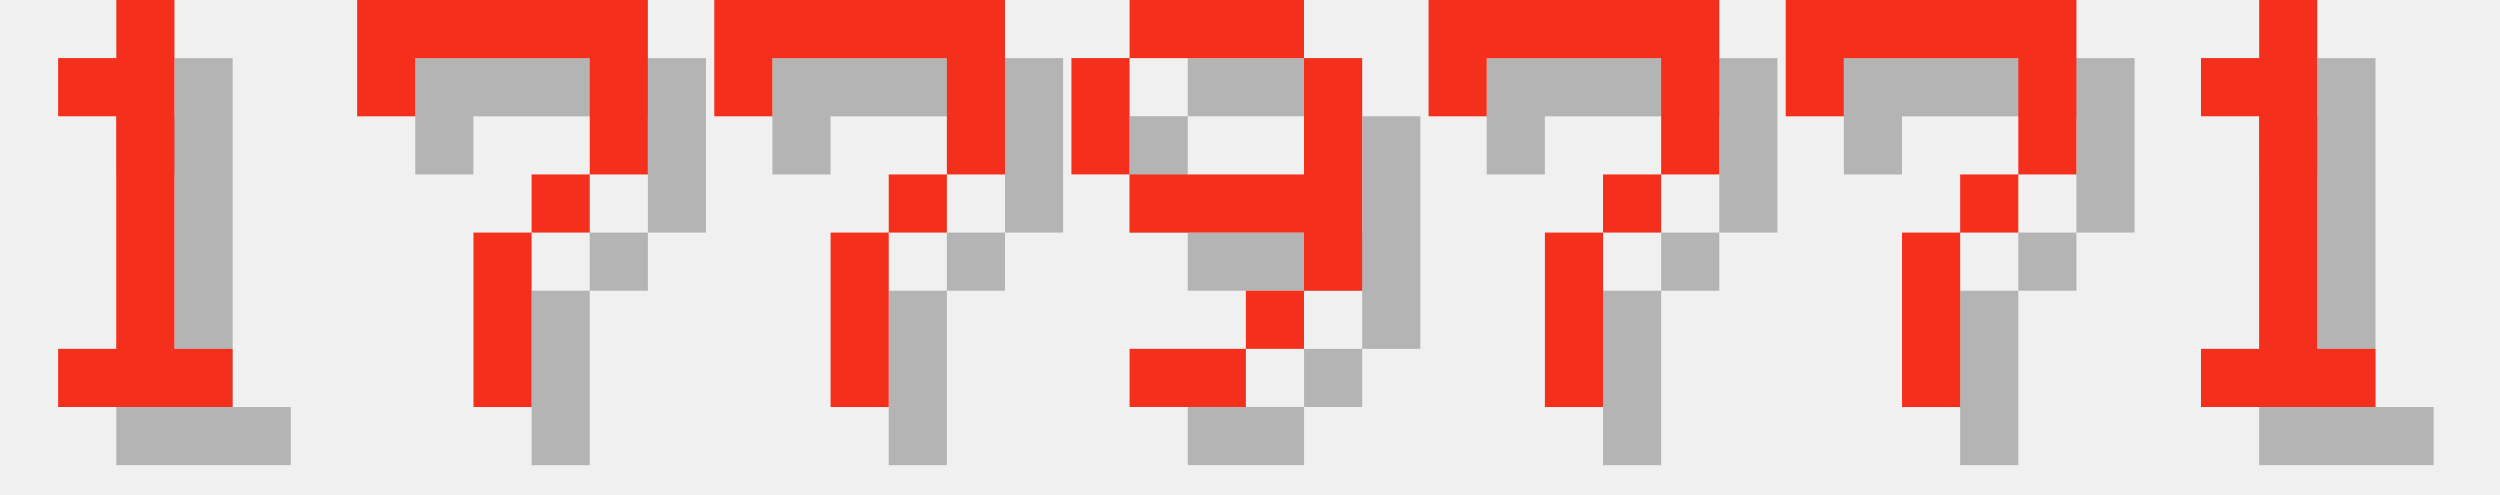
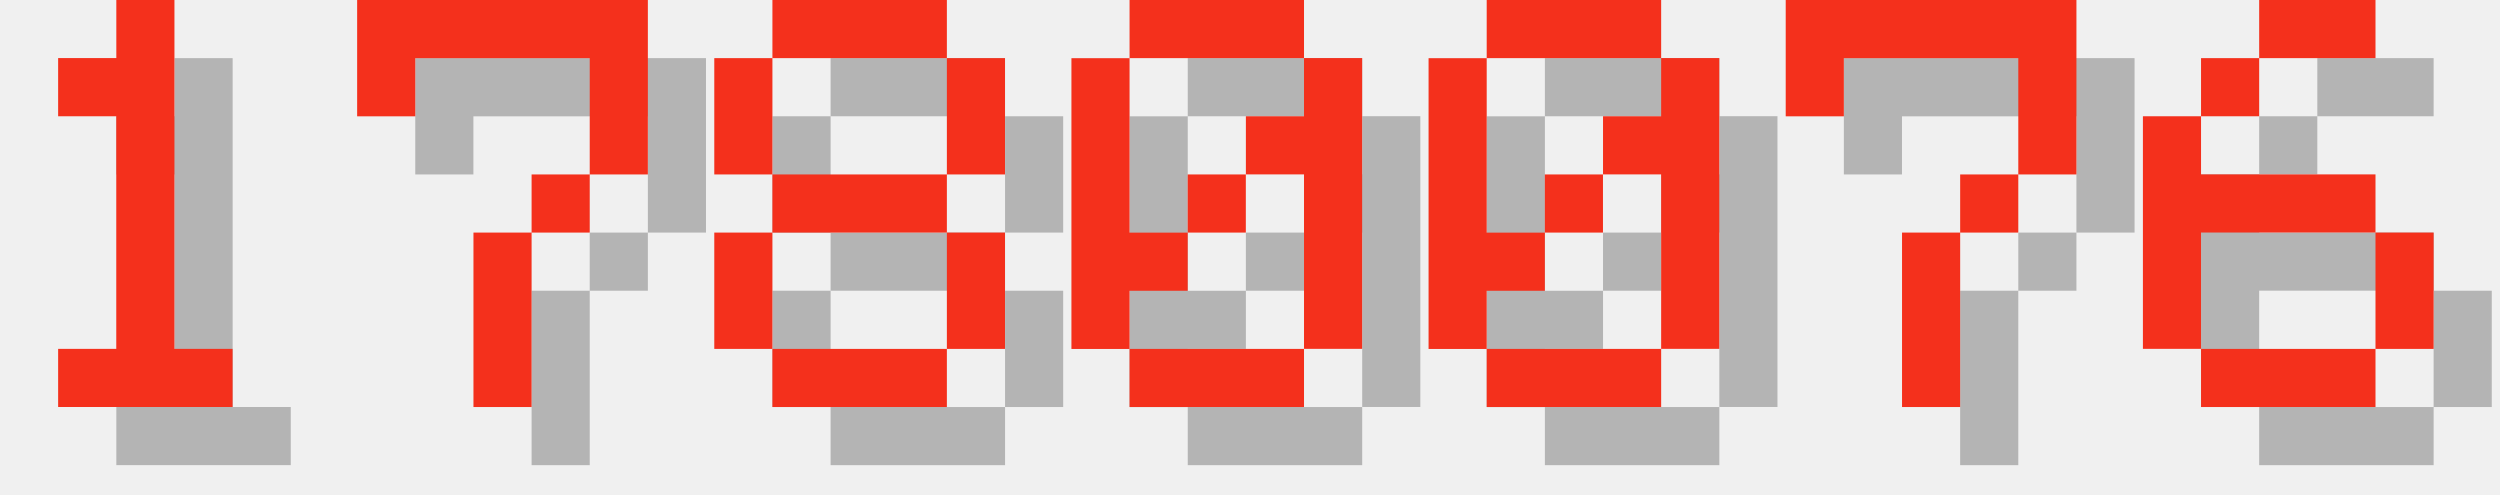
<svg xmlns="http://www.w3.org/2000/svg" version="1.1" width="182.0" height="36">
  <style>
        .text-foreground {
            fill: #F4301C;
        }
        .text-shadow {
            fill: #000000;
            fill-opacity: 0.25;
        }
    </style>
  <g class="digit" id="digit_1" transform="translate(0.0, 0), scale(4)">
    <path id="digit_1_shadow" class="text-shadow" d="m2.117 2.117v1.058h1.058v4.233h-1.058v1.058h3.175v-1.058h-1.058v-6.35h-1.058v1.058h-1.058z" fill-opacity=".5" style="paint-order:stroke fill markers" />
    <path id="digit_1_fg" class="text-foreground" d="m1.058 1.058v1.058h1.058v4.233h-1.058v1.058h3.175v-1.058h-1.058v-6.35h-1.058v1.058h-1.058z" fill="#fff" style="paint-order:stroke fill markers" />
  </g>
  <g class="digit" id="digit_7" transform="translate(26.0, 0), scale(4)">
    <path id="digit_7_shadow" class="text-shadow" d="m1.058 1.058 2e-6 2.117h1.058v-1.058h3.175v1.058l2e-7 1.058h-1.058v1.058h-1.058l4e-7 3.175 1.058 1e-7v-3.175h1.058v-1.058h1.058l5e-7 -1.058v-2.117z" fill-opacity=".5" style="paint-order:stroke fill markers" />
    <path id="digit_7_fg" class="text-foreground" d="m0 0 2e-6 2.117h1.058v-1.058h3.175v1.058l2e-7 1.058h-1.058v1.058h-1.058l4e-7 3.175 1.058 1e-7v-3.175h1.058v-1.058h1.058l5e-7 -1.058v-2.117z" fill="#fff" style="paint-order:stroke fill markers" />
  </g>
-   <g class="digit" id="digit_7" transform="translate(52.0, 0), scale(4)">
-     <path id="digit_7_shadow" class="text-shadow" d="m1.058 1.058 2e-6 2.117h1.058v-1.058h3.175v1.058l2e-7 1.058h-1.058v1.058h-1.058l4e-7 3.175 1.058 1e-7v-3.175h1.058v-1.058h1.058l5e-7 -1.058v-2.117z" fill-opacity=".5" style="paint-order:stroke fill markers" />
-     <path id="digit_7_fg" class="text-foreground" d="m0 0 2e-6 2.117h1.058v-1.058h3.175v1.058l2e-7 1.058h-1.058v1.058h-1.058l4e-7 3.175 1.058 1e-7v-3.175h1.058v-1.058h1.058l5e-7 -1.058v-2.117z" fill="#fff" style="paint-order:stroke fill markers" />
+   <g class="digit" id="digit_8" transform="translate(52.0, 0), scale(4)">
+     <path id="digit_8_shadow" class="text-shadow" d="m2.117 1.058v1.058h3.175v-1.058h-3.175zm3.175 1.058v2.117h1.058v-2.117h-1.058zm0 2.117h-3.175v1.058h3.175v-1.058zm0 1.058v2.117h1.058v-2.117h-1.058zm0 2.117h-3.175v1.058h3.175v-1.058zm-3.175 0v-2.117h-1.058v2.117h1.058zm0-3.175v-2.117h-1.058v2.117h1.058z" fill-opacity=".5" style="paint-order:stroke fill markers" />
+     <path id="digit_8_fg" class="text-foreground" d="m1.058 0v1.058h3.175v-1.058h-3.175zm3.175 1.058v2.117h1.058v-2.117h-1.058zm0 2.117h-3.175v1.058h3.175v-1.058zm0 1.058v2.117h1.058v-2.117h-1.058zm0 2.117h-3.175v1.058h3.175v-1.058zm-3.175 0v-2.117h-1.058v2.117h1.058zm0-3.175v-2.117h-1.058v2.117h1.058z" fill="#fff" style="paint-order:stroke fill markers" />
  </g>
-   <g class="digit" id="digit_9" transform="translate(78.0, 0), scale(4)">
-     <path id="digit_9_shadow" class="text-shadow" d="m2.117 1.058v1.058h3.175v-1.058h-3.175zm3.175 1.058v2.117h-3.175v1.058h3.175v1.058h1.058v-4.233h-1.058zm0 4.233h-1.058v1.058h1.058v-1.058zm-1.058 1.058h-2.117v1.058h2.117v-1.058zm-2.117-3.175v-2.117h-1.058v2.117h1.058z" fill-opacity=".5" style="paint-order:stroke fill markers" />
-     <path id="digit_9_fg" class="text-foreground" d="m1.058 0v1.058h3.175v-1.058h-3.175zm3.175 1.058v2.117h-3.175v1.058h3.175v1.058h1.058v-4.233h-1.058zm0 4.233h-1.058v1.058h1.058v-1.058zm-1.058 1.058h-2.117v1.058h2.117v-1.058zm-2.117-3.175v-2.117h-1.058v2.117h1.058z" fill="#fff" style="paint-order:stroke fill markers" />
+   <g class="digit" id="digit_0" transform="translate(78.0, 0), scale(4)">
+     <path id="digit_0_shadow" class="text-shadow" d="m2.117 1.058v1.058h3.175v-1.058h-3.175zm3.175 1.058v1.058h-1.058v1.058h1.058v3.175h1.058v-5.292h-1.058zm0 5.292h-3.175v1.058h3.175v-1.058zm-3.175 0v-1.058h1.058v-1.058h-1.058v-3.175h-1.058v5.292h1.058zm1.058-2.117h1.058v-1.058h-1.058v1.058z" fill-opacity=".5" style="paint-order:stroke fill markers" />
+     <path id="digit_0_fg" class="text-foreground" d="m1.058 0v1.058h3.175v-1.058h-3.175zm3.175 1.058v1.058h-1.058v1.058h1.058v3.175h1.058v-5.292h-1.058zm0 5.292h-3.175v1.058h3.175v-1.058zm-3.175 0v-1.058h1.058v-1.058h-1.058v-3.175h-1.058v5.292h1.058zm1.058-2.117h1.058v-1.058h-1.058v1.058z" fill="#fff" style="paint-order:stroke fill markers" />
  </g>
-   <g class="digit" id="digit_7" transform="translate(104.0, 0), scale(4)">
-     <path id="digit_7_shadow" class="text-shadow" d="m1.058 1.058 2e-6 2.117h1.058v-1.058h3.175v1.058l2e-7 1.058h-1.058v1.058h-1.058l4e-7 3.175 1.058 1e-7v-3.175h1.058v-1.058h1.058l5e-7 -1.058v-2.117z" fill-opacity=".5" style="paint-order:stroke fill markers" />
-     <path id="digit_7_fg" class="text-foreground" d="m0 0 2e-6 2.117h1.058v-1.058h3.175v1.058l2e-7 1.058h-1.058v1.058h-1.058l4e-7 3.175 1.058 1e-7v-3.175h1.058v-1.058h1.058l5e-7 -1.058v-2.117z" fill="#fff" style="paint-order:stroke fill markers" />
+   <g class="digit" id="digit_0" transform="translate(104.0, 0), scale(4)">
+     <path id="digit_0_shadow" class="text-shadow" d="m2.117 1.058v1.058h3.175v-1.058h-3.175zm3.175 1.058v1.058h-1.058v1.058h1.058v3.175h1.058v-5.292h-1.058zm0 5.292h-3.175v1.058h3.175v-1.058zm-3.175 0v-1.058h1.058v-1.058h-1.058v-3.175h-1.058v5.292h1.058zm1.058-2.117h1.058v-1.058h-1.058v1.058z" fill-opacity=".5" style="paint-order:stroke fill markers" />
+     <path id="digit_0_fg" class="text-foreground" d="m1.058 0v1.058h3.175v-1.058h-3.175zm3.175 1.058v1.058h-1.058v1.058h1.058v3.175h1.058v-5.292h-1.058zm0 5.292h-3.175v1.058h3.175v-1.058zm-3.175 0v-1.058h1.058v-1.058h-1.058v-3.175h-1.058v5.292h1.058zm1.058-2.117h1.058v-1.058h-1.058v1.058z" fill="#fff" style="paint-order:stroke fill markers" />
  </g>
  <g class="digit" id="digit_7" transform="translate(130.0, 0), scale(4)">
    <path id="digit_7_shadow" class="text-shadow" d="m1.058 1.058 2e-6 2.117h1.058v-1.058h3.175v1.058l2e-7 1.058h-1.058v1.058h-1.058l4e-7 3.175 1.058 1e-7v-3.175h1.058v-1.058h1.058l5e-7 -1.058v-2.117z" fill-opacity=".5" style="paint-order:stroke fill markers" />
    <path id="digit_7_fg" class="text-foreground" d="m0 0 2e-6 2.117h1.058v-1.058h3.175v1.058l2e-7 1.058h-1.058v1.058h-1.058l4e-7 3.175 1.058 1e-7v-3.175h1.058v-1.058h1.058l5e-7 -1.058v-2.117z" fill="#fff" style="paint-order:stroke fill markers" />
  </g>
-   <g class="digit" id="digit_1" transform="translate(156.0, 0), scale(4)">
-     <path id="digit_1_shadow" class="text-shadow" d="m2.117 2.117v1.058h1.058v4.233h-1.058v1.058h3.175v-1.058h-1.058v-6.35h-1.058v1.058h-1.058z" fill-opacity=".5" style="paint-order:stroke fill markers" />
-     <path id="digit_1_fg" class="text-foreground" d="m1.058 1.058v1.058h1.058v4.233h-1.058v1.058h3.175v-1.058h-1.058v-6.35h-1.058v1.058h-1.058z" fill="#fff" style="paint-order:stroke fill markers" />
+   <g class="digit" id="digit_6" transform="translate(156.0, 0), scale(4)">
+     <path id="digit_6_shadow" class="text-shadow" d="m3.175 1.058v1.058h2.117v-1.058h-2.117zm0 1.058h-1.058v1.058h1.058v-1.058zm-1.058 1.058h-1.058v4.233h1.058v-2.117h3.175v-1.058h-3.175v-1.058zm3.175 2.117v2.117h1.058v-2.117h-1.058zm0 2.117h-3.175v1.058h3.175v-1.058z" fill-opacity=".5" style="paint-order:stroke fill markers" />
+     <path id="digit_6_fg" class="text-foreground" d="m2.117 0v1.058h2.117v-1.058h-2.117zm0 1.058h-1.058v1.058h1.058v-1.058zm-1.058 1.058h-1.058v4.233h1.058v-2.117h3.175v-1.058h-3.175v-1.058zm3.175 2.117v2.117h1.058v-2.117h-1.058zm0 2.117h-3.175v1.058h3.175v-1.058z" fill="#fff" style="paint-order:stroke fill markers" />
  </g>
</svg>
